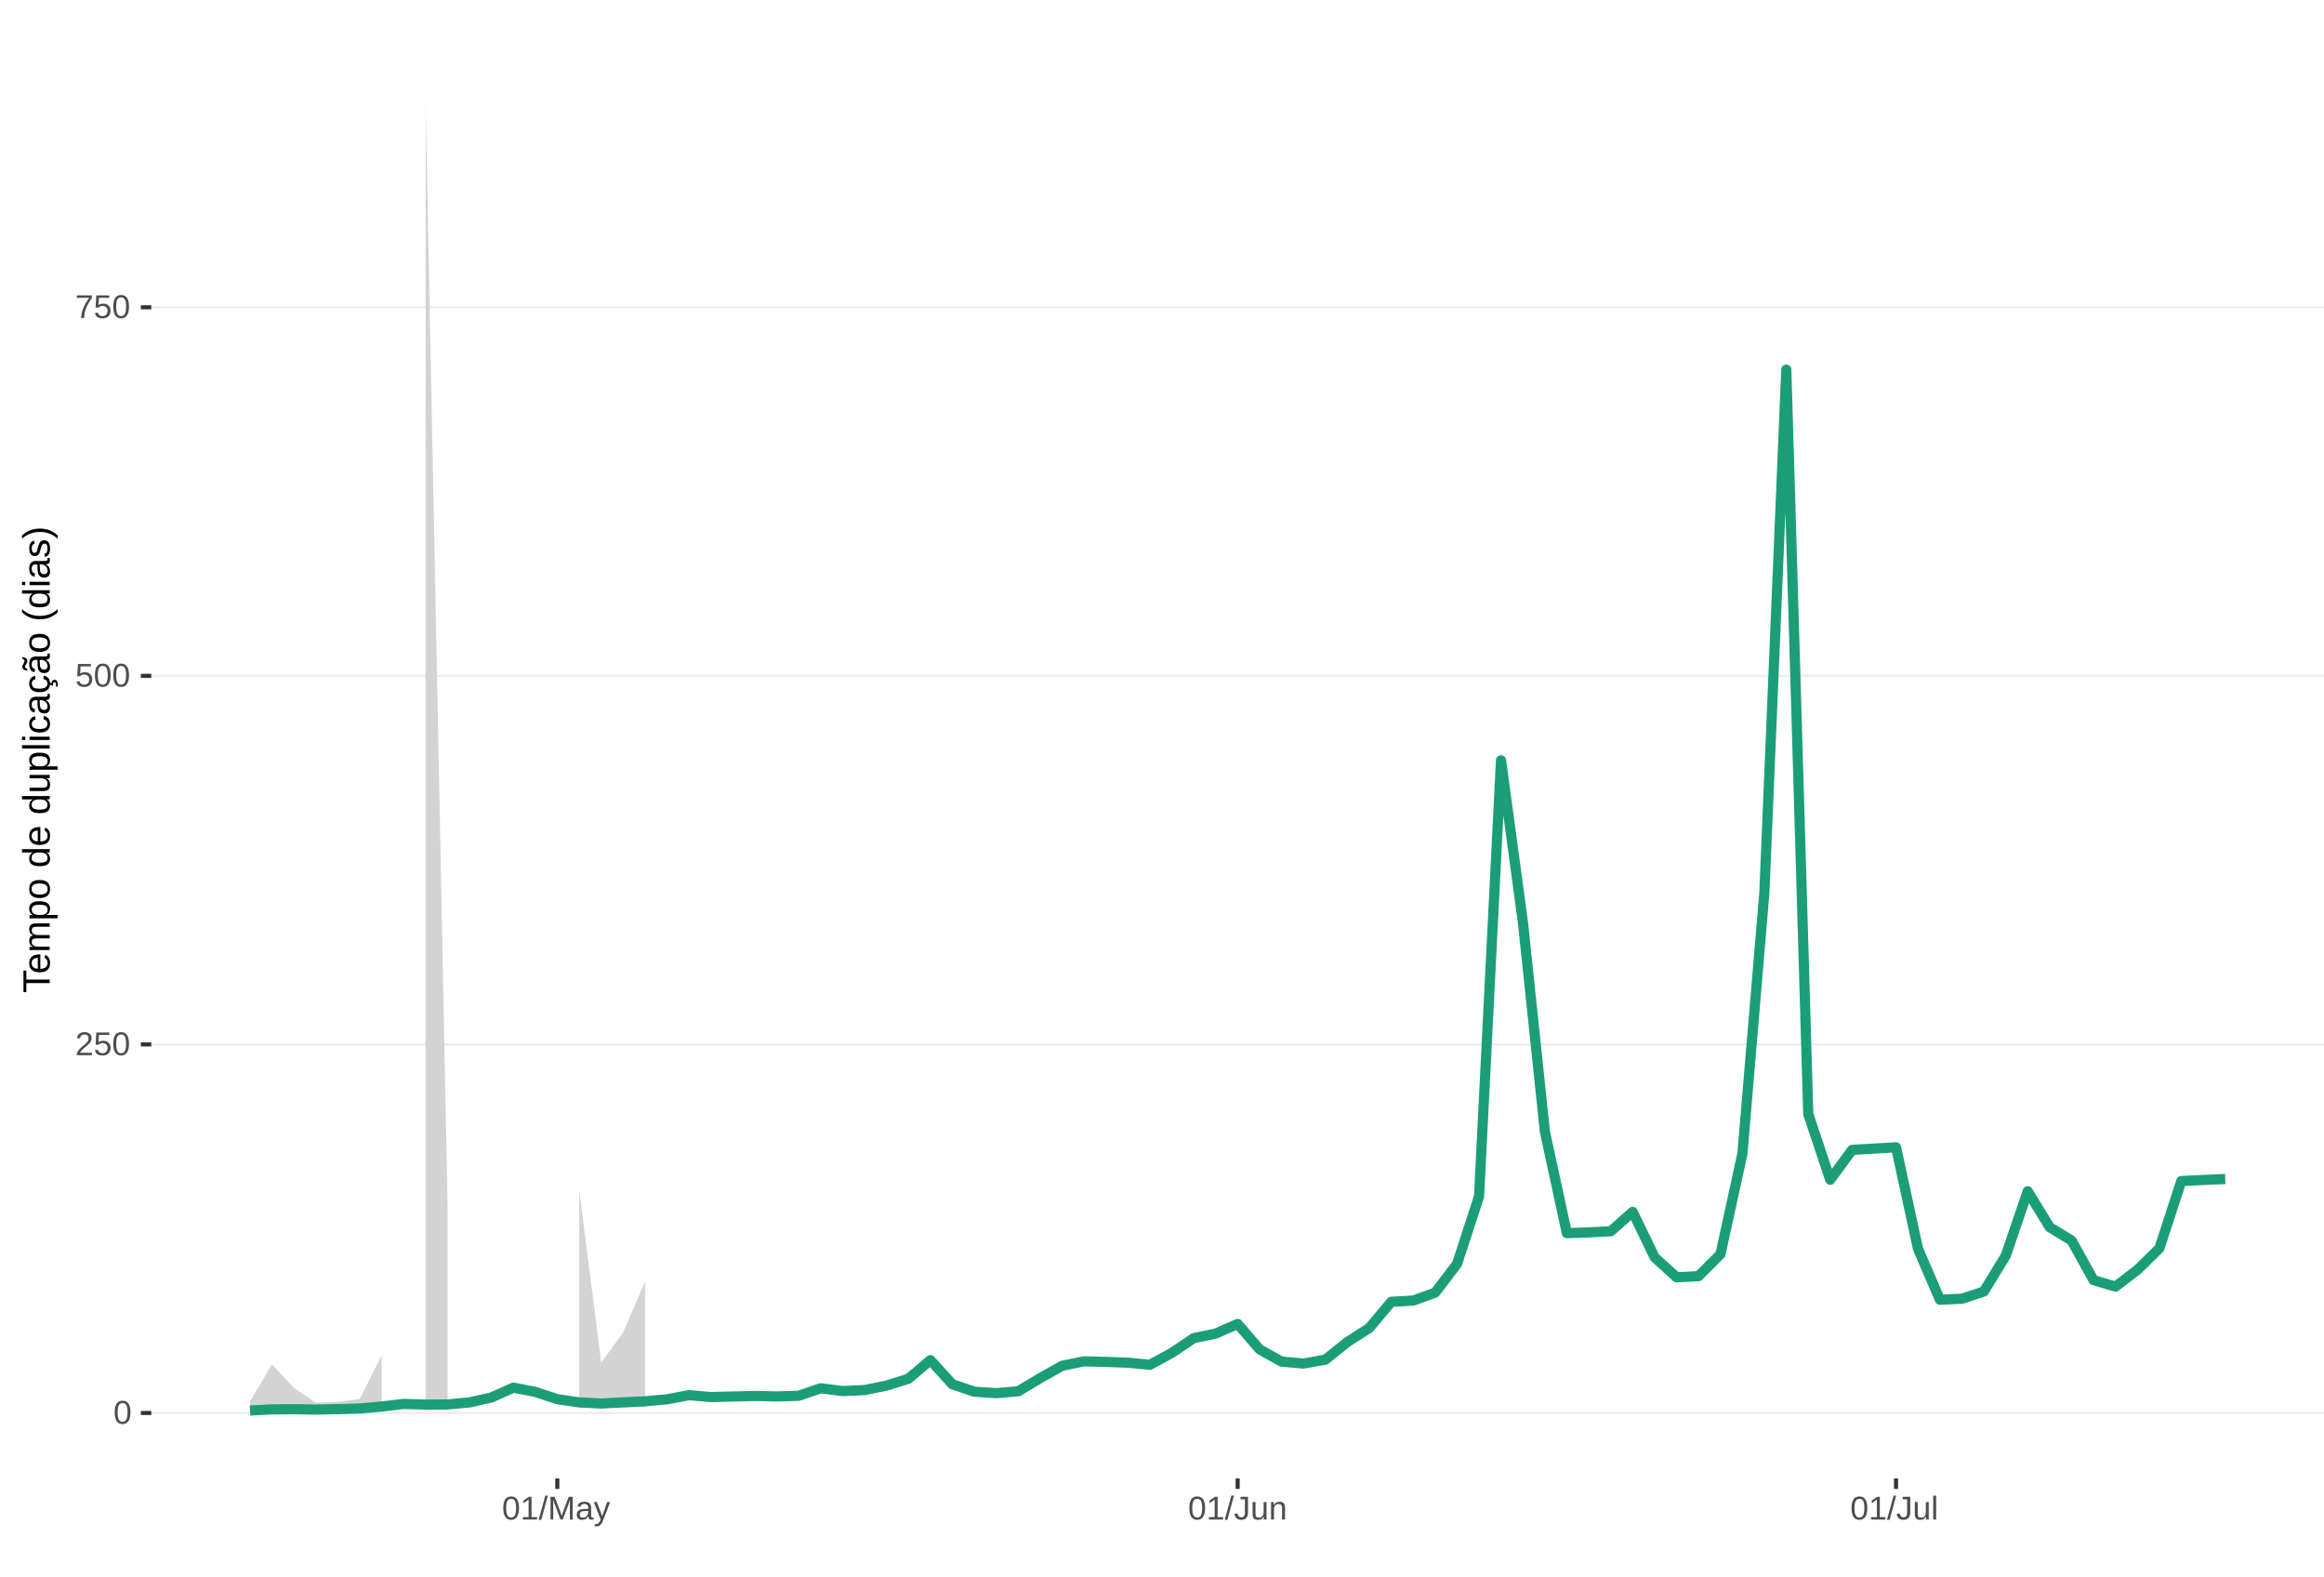
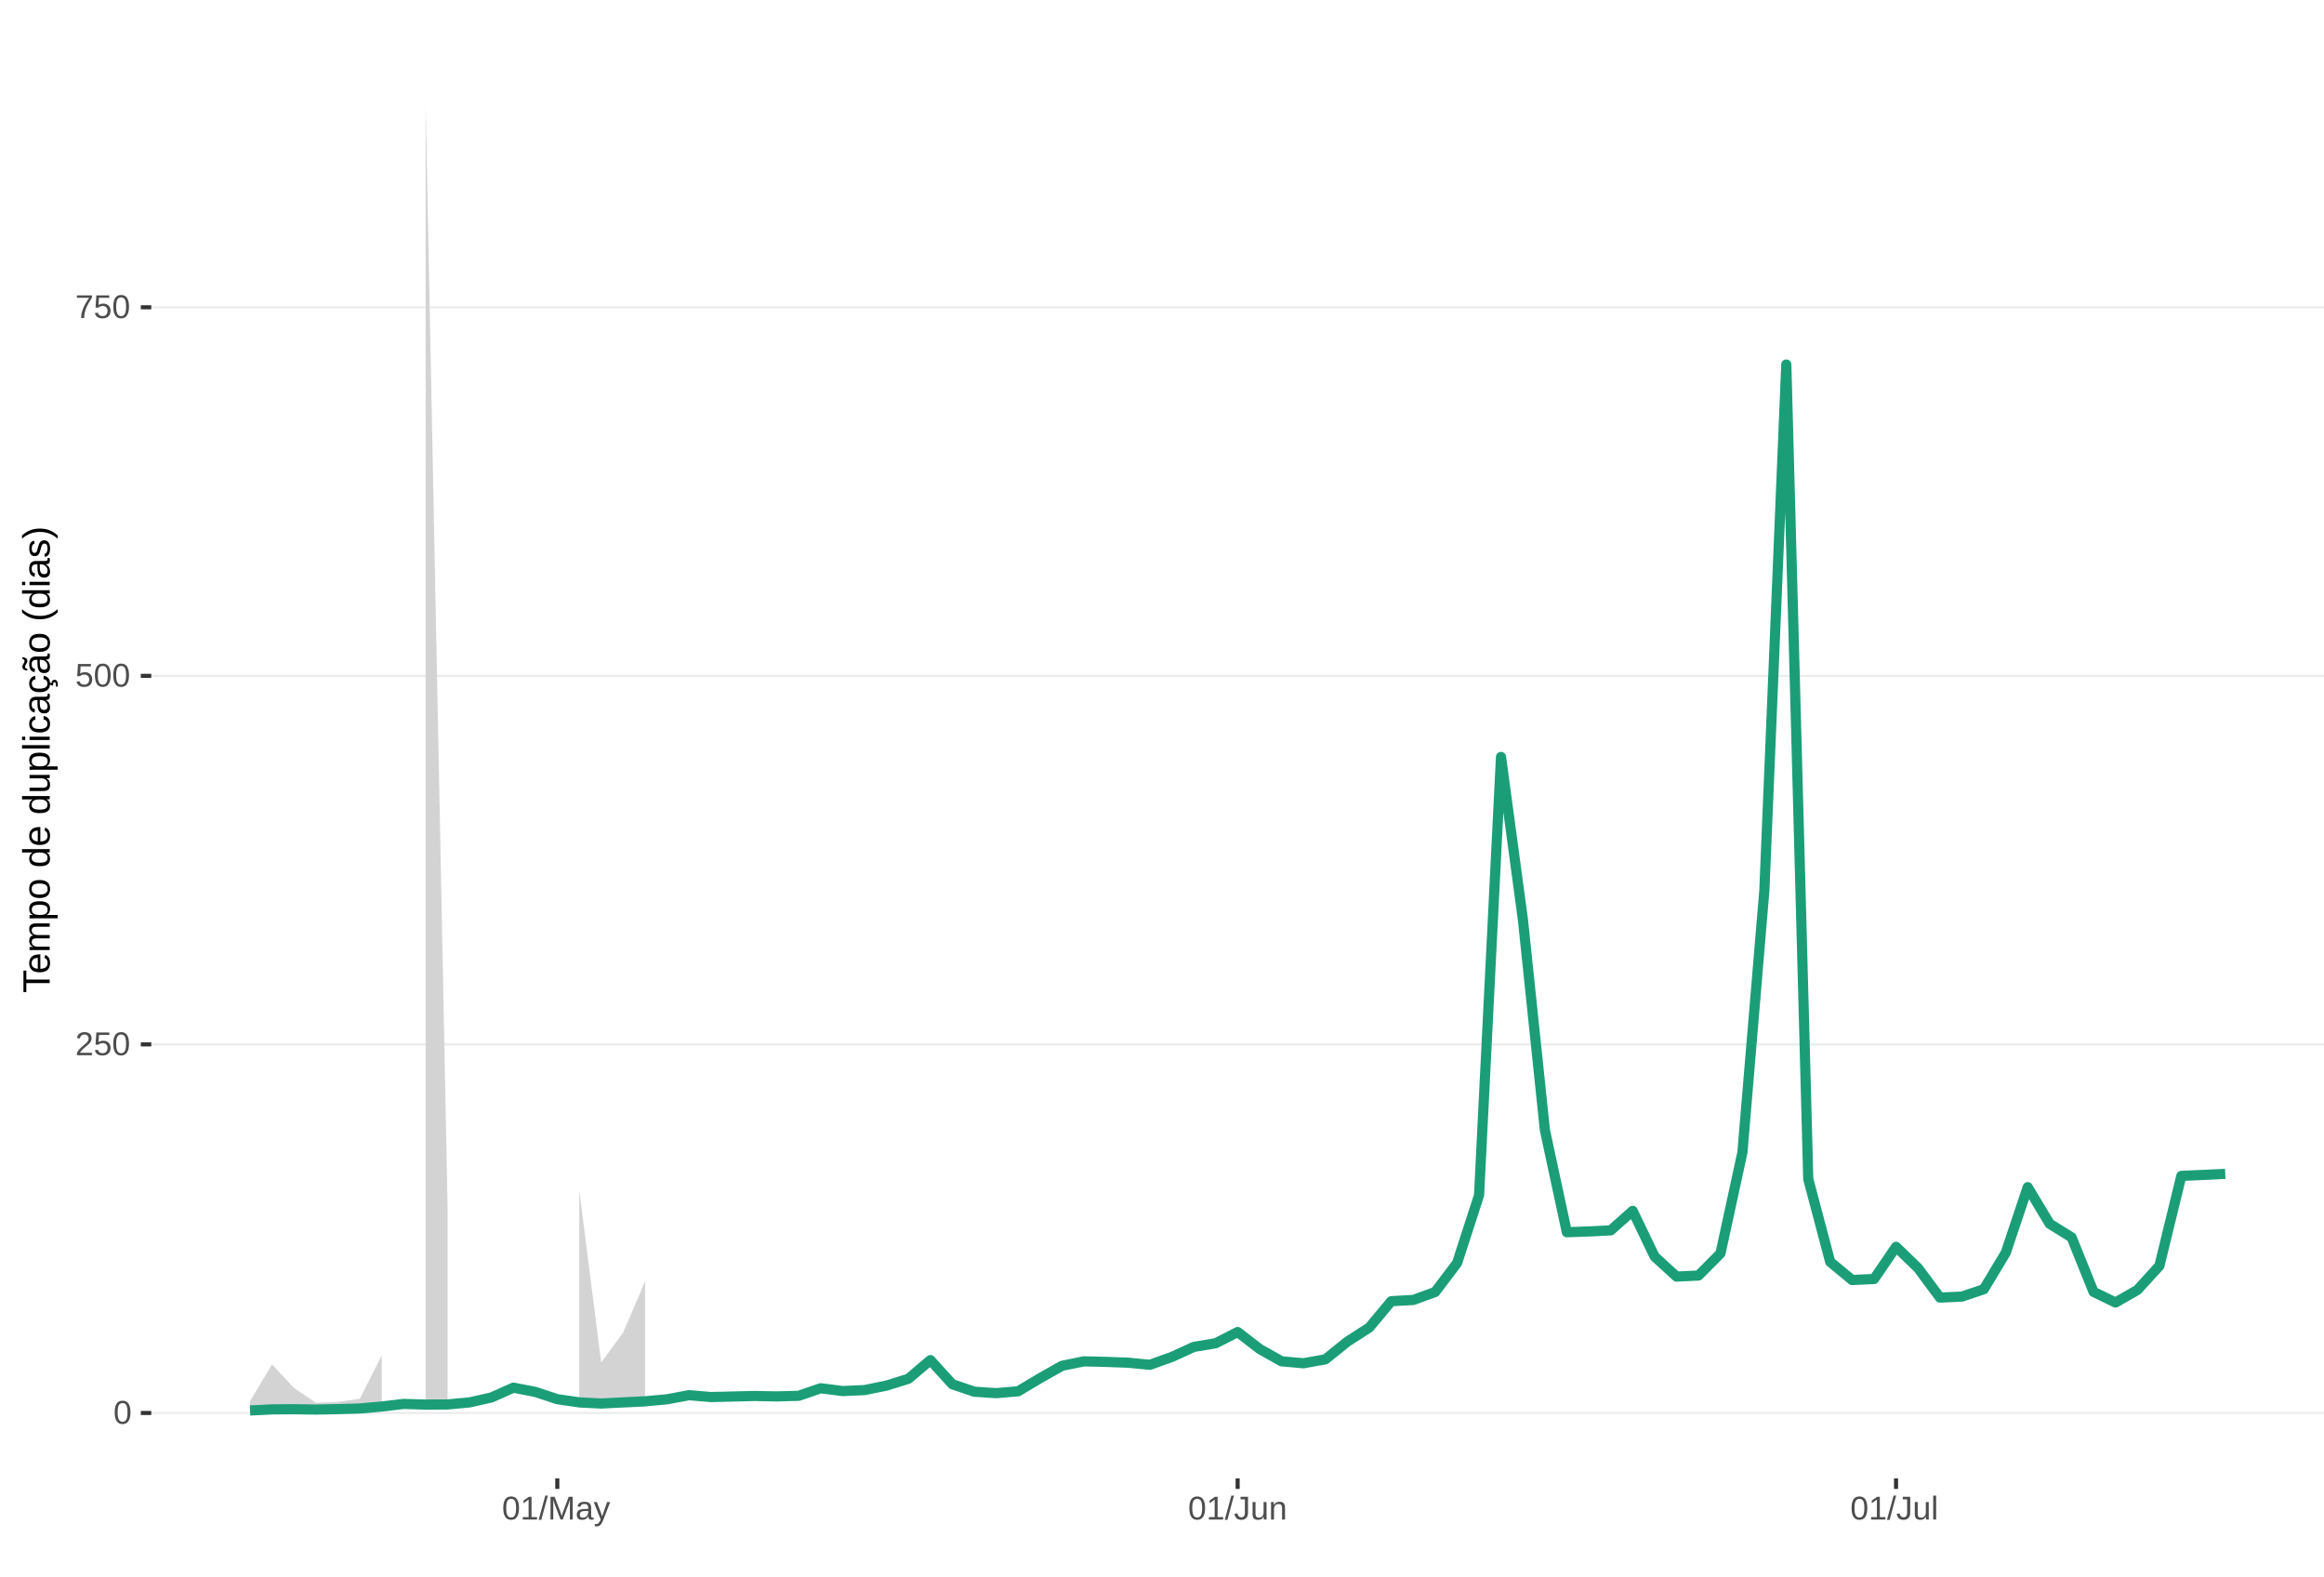
<svg xmlns="http://www.w3.org/2000/svg" xmlns:xlink="http://www.w3.org/1999/xlink" width="609pt" height="413pt" viewBox="0 0 609 413" version="1.1">
  <defs>
    <g>
      <symbol overflow="visible" id="glyph0-0">
        <path style="stroke:none;" d="M 0.859 -5.953 L 5.625 -5.953 L 5.625 0 L 0.859 0 Z M 1.188 -5.641 L 1.188 -0.328 L 5.297 -0.328 L 5.297 -5.641 Z M 1.188 -5.641 " />
      </symbol>
      <symbol overflow="visible" id="glyph0-1">
        <path style="stroke:none;" d="M 4.469 -2.984 C 4.469 -1.984 4.289 -1.223 3.938 -0.703 C 3.594 -0.18 3.078 0.078 2.391 0.078 C 1.711 0.078 1.203 -0.18 0.859 -0.703 C 0.516 -1.223 0.344 -1.984 0.344 -2.984 C 0.344 -4.004 0.508 -4.77 0.844 -5.281 C 1.176 -5.789 1.703 -6.047 2.422 -6.047 C 3.117 -6.047 3.633 -5.785 3.969 -5.266 C 4.301 -4.754 4.469 -3.992 4.469 -2.984 Z M 3.703 -2.984 C 3.703 -3.836 3.602 -4.457 3.406 -4.844 C 3.207 -5.227 2.879 -5.422 2.422 -5.422 C 1.953 -5.422 1.613 -5.227 1.406 -4.844 C 1.207 -4.469 1.109 -3.848 1.109 -2.984 C 1.109 -2.141 1.211 -1.52 1.422 -1.125 C 1.629 -0.727 1.957 -0.531 2.406 -0.531 C 2.852 -0.531 3.18 -0.727 3.391 -1.125 C 3.598 -1.531 3.703 -2.148 3.703 -2.984 Z M 3.703 -2.984 " />
      </symbol>
      <symbol overflow="visible" id="glyph0-2">
        <path style="stroke:none;" d="M 0.438 0 L 0.438 -0.531 C 0.582 -0.863 0.754 -1.156 0.953 -1.406 C 1.16 -1.656 1.379 -1.883 1.609 -2.094 C 1.836 -2.301 2.062 -2.488 2.281 -2.656 C 2.508 -2.832 2.711 -3.008 2.891 -3.188 C 3.078 -3.363 3.223 -3.547 3.328 -3.734 C 3.441 -3.93 3.5 -4.148 3.5 -4.391 C 3.5 -4.711 3.398 -4.961 3.203 -5.141 C 3.016 -5.328 2.754 -5.422 2.422 -5.422 C 2.098 -5.422 1.828 -5.332 1.609 -5.156 C 1.398 -4.977 1.281 -4.727 1.25 -4.406 L 0.469 -4.484 C 0.52 -4.961 0.719 -5.344 1.062 -5.625 C 1.414 -5.906 1.867 -6.047 2.422 -6.047 C 3.016 -6.047 3.473 -5.898 3.797 -5.609 C 4.117 -5.328 4.281 -4.926 4.281 -4.406 C 4.281 -4.176 4.227 -3.945 4.125 -3.719 C 4.02 -3.488 3.863 -3.258 3.656 -3.031 C 3.445 -2.812 3.047 -2.461 2.453 -1.984 C 2.129 -1.711 1.875 -1.469 1.688 -1.25 C 1.5 -1.039 1.359 -0.836 1.266 -0.641 L 4.375 -0.641 L 4.375 0 Z M 0.438 0 " />
      </symbol>
      <symbol overflow="visible" id="glyph0-3">
        <path style="stroke:none;" d="M 4.453 -1.938 C 4.453 -1.312 4.266 -0.816 3.891 -0.453 C 3.516 -0.098 3 0.078 2.344 0.078 C 1.781 0.078 1.328 -0.039 0.984 -0.281 C 0.648 -0.52 0.438 -0.867 0.344 -1.328 L 1.109 -1.422 C 1.273 -0.828 1.691 -0.531 2.359 -0.531 C 2.766 -0.531 3.082 -0.656 3.312 -0.906 C 3.539 -1.156 3.656 -1.492 3.656 -1.922 C 3.656 -2.297 3.539 -2.598 3.312 -2.828 C 3.082 -3.055 2.77 -3.172 2.375 -3.172 C 2.164 -3.172 1.973 -3.141 1.797 -3.078 C 1.617 -3.016 1.441 -2.906 1.266 -2.75 L 0.516 -2.75 L 0.719 -5.953 L 4.109 -5.953 L 4.109 -5.312 L 1.406 -5.312 L 1.297 -3.422 C 1.629 -3.672 2.039 -3.797 2.531 -3.797 C 3.113 -3.797 3.578 -3.625 3.922 -3.281 C 4.273 -2.938 4.453 -2.488 4.453 -1.938 Z M 4.453 -1.938 " />
      </symbol>
      <symbol overflow="visible" id="glyph0-4">
        <path style="stroke:none;" d="M 4.375 -5.344 C 3.77 -4.406 3.344 -3.672 3.094 -3.141 C 2.844 -2.617 2.656 -2.102 2.531 -1.594 C 2.406 -1.082 2.344 -0.551 2.344 0 L 1.547 0 C 1.547 -0.758 1.707 -1.562 2.031 -2.406 C 2.352 -3.25 2.891 -4.219 3.641 -5.312 L 0.438 -5.312 L 0.438 -5.953 L 4.375 -5.953 Z M 4.375 -5.344 " />
      </symbol>
      <symbol overflow="visible" id="glyph0-5">
        <path style="stroke:none;" d="M 0.656 0 L 0.656 -0.641 L 2.172 -0.641 L 2.172 -5.234 L 0.828 -4.266 L 0.828 -4.984 L 2.234 -5.953 L 2.938 -5.953 L 2.938 -0.641 L 4.391 -0.641 L 4.391 0 Z M 0.656 0 " />
      </symbol>
      <symbol overflow="visible" id="glyph0-6">
        <path style="stroke:none;" d="M 0 0.078 L 1.734 -6.266 L 2.406 -6.266 L 0.688 0.078 Z M 0 0.078 " />
      </symbol>
      <symbol overflow="visible" id="glyph0-7">
        <path style="stroke:none;" d="M 5.781 0 L 5.781 -3.969 C 5.781 -4.406 5.789 -4.828 5.812 -5.234 C 5.676 -4.734 5.551 -4.344 5.438 -4.062 L 3.906 0 L 3.328 0 L 1.781 -4.062 L 1.531 -4.781 L 1.406 -5.234 L 1.406 -4.766 L 1.422 -3.969 L 1.422 0 L 0.703 0 L 0.703 -5.953 L 1.766 -5.953 L 3.359 -1.828 C 3.41 -1.66 3.461 -1.477 3.516 -1.281 C 3.566 -1.094 3.602 -0.957 3.625 -0.875 C 3.645 -0.988 3.691 -1.16 3.766 -1.391 C 3.836 -1.617 3.883 -1.766 3.906 -1.828 L 5.469 -5.953 L 6.5 -5.953 L 6.5 0 Z M 5.781 0 " />
      </symbol>
      <symbol overflow="visible" id="glyph0-8">
        <path style="stroke:none;" d="M 1.75 0.078 C 1.289 0.078 0.945 -0.039 0.719 -0.281 C 0.488 -0.52 0.375 -0.852 0.375 -1.281 C 0.375 -1.75 0.523 -2.109 0.828 -2.359 C 1.141 -2.617 1.645 -2.754 2.344 -2.766 L 3.375 -2.797 L 3.375 -3.031 C 3.375 -3.406 3.289 -3.672 3.125 -3.828 C 2.969 -3.992 2.723 -4.078 2.391 -4.078 C 2.047 -4.078 1.797 -4.02 1.641 -3.906 C 1.484 -3.789 1.391 -3.609 1.359 -3.359 L 0.578 -3.422 C 0.703 -4.242 1.312 -4.656 2.406 -4.656 C 2.977 -4.656 3.41 -4.523 3.703 -4.266 C 3.992 -4.004 4.141 -3.625 4.141 -3.125 L 4.141 -1.156 C 4.141 -0.926 4.164 -0.754 4.219 -0.641 C 4.281 -0.523 4.395 -0.469 4.562 -0.469 C 4.633 -0.469 4.719 -0.477 4.812 -0.5 L 4.812 -0.031 C 4.625 0.02 4.43 0.047 4.234 0.047 C 3.941 0.047 3.734 -0.023 3.609 -0.172 C 3.484 -0.328 3.41 -0.562 3.391 -0.875 L 3.375 -0.875 C 3.176 -0.52 2.945 -0.27 2.688 -0.125 C 2.426 0.008 2.113 0.078 1.75 0.078 Z M 1.922 -0.484 C 2.203 -0.484 2.453 -0.547 2.672 -0.672 C 2.891 -0.797 3.062 -0.969 3.188 -1.188 C 3.312 -1.414 3.375 -1.645 3.375 -1.875 L 3.375 -2.25 L 2.531 -2.234 C 2.176 -2.234 1.906 -2.195 1.719 -2.125 C 1.539 -2.062 1.398 -1.957 1.297 -1.812 C 1.203 -1.676 1.156 -1.492 1.156 -1.266 C 1.156 -1.016 1.219 -0.82 1.344 -0.688 C 1.477 -0.551 1.672 -0.484 1.922 -0.484 Z M 1.922 -0.484 " />
      </symbol>
      <symbol overflow="visible" id="glyph0-9">
        <path style="stroke:none;" d="M 0.812 1.797 C 0.602 1.797 0.426 1.781 0.281 1.75 L 0.281 1.172 C 0.383 1.191 0.504 1.203 0.641 1.203 C 1.109 1.203 1.484 0.852 1.766 0.156 L 1.828 -0.016 L 0.016 -4.578 L 0.828 -4.578 L 1.797 -2.047 C 1.805 -2.004 1.82 -1.957 1.844 -1.906 C 1.863 -1.852 1.926 -1.672 2.031 -1.359 C 2.145 -1.047 2.203 -0.867 2.203 -0.828 L 2.5 -1.656 L 3.516 -4.578 L 4.312 -4.578 L 2.547 0 C 2.359 0.488 2.18 0.852 2.016 1.094 C 1.859 1.332 1.68 1.508 1.484 1.625 C 1.285 1.738 1.062 1.797 0.812 1.797 Z M 0.812 1.797 " />
      </symbol>
      <symbol overflow="visible" id="glyph0-10">
        <path style="stroke:none;" d="M 1.938 0.078 C 0.926 0.078 0.328 -0.441 0.141 -1.484 L 0.922 -1.609 C 0.973 -1.285 1.086 -1.031 1.266 -0.844 C 1.441 -0.664 1.664 -0.578 1.938 -0.578 C 2.227 -0.578 2.457 -0.676 2.625 -0.875 C 2.789 -1.07 2.875 -1.367 2.875 -1.766 L 2.875 -5.297 L 1.734 -5.297 L 1.734 -5.953 L 3.688 -5.953 L 3.688 -1.781 C 3.688 -1.195 3.531 -0.738 3.219 -0.406 C 2.906 -0.082 2.477 0.078 1.938 0.078 Z M 1.938 0.078 " />
      </symbol>
      <symbol overflow="visible" id="glyph0-11">
        <path style="stroke:none;" d="M 1.328 -4.578 L 1.328 -1.672 C 1.328 -1.367 1.352 -1.133 1.406 -0.969 C 1.469 -0.801 1.562 -0.68 1.688 -0.609 C 1.82 -0.535 2.016 -0.5 2.266 -0.5 C 2.629 -0.5 2.914 -0.625 3.125 -0.875 C 3.344 -1.125 3.453 -1.473 3.453 -1.922 L 3.453 -4.578 L 4.219 -4.578 L 4.219 -0.969 C 4.219 -0.438 4.223 -0.113 4.234 0 L 3.516 0 C 3.516 -0.008 3.516 -0.047 3.516 -0.109 C 3.516 -0.172 3.508 -0.242 3.5 -0.328 C 3.5 -0.41 3.492 -0.562 3.484 -0.781 L 3.469 -0.781 C 3.301 -0.469 3.098 -0.242 2.859 -0.109 C 2.629 0.016 2.348 0.078 2.016 0.078 C 1.516 0.078 1.145 -0.039 0.906 -0.281 C 0.676 -0.531 0.562 -0.945 0.562 -1.531 L 0.562 -4.578 Z M 1.328 -4.578 " />
      </symbol>
      <symbol overflow="visible" id="glyph0-12">
        <path style="stroke:none;" d="M 3.484 0 L 3.484 -2.906 C 3.484 -3.207 3.453 -3.438 3.391 -3.594 C 3.336 -3.758 3.242 -3.879 3.109 -3.953 C 2.984 -4.023 2.797 -4.062 2.547 -4.062 C 2.18 -4.062 1.891 -3.938 1.672 -3.688 C 1.461 -3.438 1.359 -3.094 1.359 -2.656 L 1.359 0 L 0.594 0 L 0.594 -3.594 C 0.594 -4.125 0.586 -4.453 0.578 -4.578 L 1.297 -4.578 C 1.297 -4.555 1.297 -4.516 1.297 -4.453 C 1.305 -4.391 1.312 -4.316 1.312 -4.234 C 1.312 -4.16 1.316 -4.016 1.328 -3.797 L 1.344 -3.797 C 1.52 -4.109 1.723 -4.328 1.953 -4.453 C 2.18 -4.586 2.461 -4.656 2.797 -4.656 C 3.297 -4.656 3.66 -4.531 3.891 -4.281 C 4.129 -4.031 4.25 -3.617 4.25 -3.047 L 4.25 0 Z M 3.484 0 " />
      </symbol>
      <symbol overflow="visible" id="glyph0-13">
        <path style="stroke:none;" d="M 0.578 0 L 0.578 -6.266 L 1.344 -6.266 L 1.344 0 Z M 0.578 0 " />
      </symbol>
      <symbol overflow="visible" id="glyph1-0">
        <path style="stroke:none;" d="M -6.875 -1 L -6.875 -6.5 L 0 -6.5 L 0 -1 Z M -6.516 -1.375 L -0.375 -1.375 L -0.375 -6.125 L -6.516 -6.125 Z M -6.516 -1.375 " />
      </symbol>
      <symbol overflow="visible" id="glyph1-1">
        <path style="stroke:none;" d="M -6.125 -3.516 L 0 -3.516 L 0 -2.594 L -6.125 -2.594 L -6.125 -0.219 L -6.875 -0.219 L -6.875 -5.875 L -6.125 -5.875 Z M -6.125 -3.516 " />
      </symbol>
      <symbol overflow="visible" id="glyph1-2">
        <path style="stroke:none;" d="M -2.453 -1.344 C -1.848 -1.344 -1.379 -1.469 -1.047 -1.719 C -0.723 -1.969 -0.562 -2.336 -0.562 -2.828 C -0.562 -3.203 -0.633 -3.504 -0.781 -3.734 C -0.938 -3.961 -1.133 -4.117 -1.375 -4.203 L -1.156 -4.969 C -0.32 -4.656 0.094 -3.941 0.094 -2.828 C 0.094 -2.047 -0.133 -1.445 -0.594 -1.031 C -1.062 -0.625 -1.754 -0.422 -2.672 -0.422 C -3.547 -0.422 -4.211 -0.625 -4.672 -1.031 C -5.141 -1.445 -5.375 -2.031 -5.375 -2.781 C -5.375 -4.344 -4.441 -5.125 -2.578 -5.125 L -2.453 -5.125 Z M -3.125 -4.203 C -3.688 -4.16 -4.094 -4.02 -4.344 -3.781 C -4.602 -3.551 -4.734 -3.219 -4.734 -2.781 C -4.734 -2.352 -4.586 -2.016 -4.297 -1.766 C -4.016 -1.516 -3.625 -1.379 -3.125 -1.359 Z M -3.125 -4.203 " />
      </symbol>
      <symbol overflow="visible" id="glyph1-3">
        <path style="stroke:none;" d="M 0 -3.75 L -3.344 -3.75 C -3.852 -3.75 -4.207 -3.676 -4.406 -3.531 C -4.602 -3.395 -4.703 -3.145 -4.703 -2.781 C -4.703 -2.406 -4.555 -2.109 -4.266 -1.891 C -3.984 -1.672 -3.582 -1.562 -3.062 -1.562 L 0 -1.562 L 0 -0.688 L -4.156 -0.688 C -4.77 -0.688 -5.145 -0.68 -5.281 -0.672 L -5.281 -1.5 C -5.27 -1.5 -5.227 -1.5 -5.156 -1.5 C -5.082 -1.508 -5 -1.516 -4.906 -1.516 C -4.812 -1.523 -4.633 -1.531 -4.375 -1.531 L -4.375 -1.547 C -4.75 -1.734 -5.008 -1.945 -5.156 -2.188 C -5.301 -2.438 -5.375 -2.738 -5.375 -3.094 C -5.375 -3.488 -5.297 -3.801 -5.141 -4.031 C -4.984 -4.27 -4.727 -4.438 -4.375 -4.531 L -4.375 -4.547 C -4.727 -4.723 -4.984 -4.941 -5.141 -5.203 C -5.297 -5.461 -5.375 -5.773 -5.375 -6.141 C -5.375 -6.672 -5.227 -7.055 -4.938 -7.297 C -4.656 -7.547 -4.18 -7.672 -3.516 -7.672 L 0 -7.672 L 0 -6.797 L -3.344 -6.797 C -3.852 -6.797 -4.207 -6.723 -4.406 -6.578 C -4.602 -6.441 -4.703 -6.191 -4.703 -5.828 C -4.703 -5.453 -4.555 -5.156 -4.266 -4.938 C -3.984 -4.727 -3.582 -4.625 -3.062 -4.625 L 0 -4.625 Z M 0 -3.75 " />
      </symbol>
      <symbol overflow="visible" id="glyph1-4">
        <path style="stroke:none;" d="M -2.672 -5.141 C -0.828 -5.141 0.094 -4.492 0.094 -3.203 C 0.094 -2.391 -0.211 -1.844 -0.828 -1.562 L -0.828 -1.531 C -0.797 -1.539 -0.516 -1.547 0.016 -1.547 L 2.078 -1.547 L 2.078 -0.672 L -4.203 -0.672 C -4.742 -0.672 -5.102 -0.66 -5.281 -0.641 L -5.281 -1.5 C -5.27 -1.5 -5.223 -1.5 -5.141 -1.5 C -5.066 -1.508 -4.945 -1.52 -4.781 -1.531 C -4.613 -1.539 -4.5 -1.547 -4.438 -1.547 L -4.438 -1.562 C -4.758 -1.719 -4.992 -1.922 -5.141 -2.172 C -5.297 -2.43 -5.375 -2.773 -5.375 -3.203 C -5.375 -3.848 -5.156 -4.332 -4.719 -4.656 C -4.281 -4.977 -3.598 -5.141 -2.672 -5.141 Z M -2.641 -4.219 C -3.379 -4.219 -3.906 -4.117 -4.219 -3.922 C -4.539 -3.723 -4.703 -3.406 -4.703 -2.969 C -4.703 -2.625 -4.629 -2.352 -4.484 -2.156 C -4.336 -1.957 -4.109 -1.805 -3.797 -1.703 C -3.484 -1.598 -3.078 -1.547 -2.578 -1.547 C -1.879 -1.547 -1.363 -1.656 -1.031 -1.875 C -0.707 -2.102 -0.547 -2.469 -0.547 -2.969 C -0.547 -3.406 -0.707 -3.723 -1.031 -3.922 C -1.352 -4.117 -1.891 -4.219 -2.641 -4.219 Z M -2.641 -4.219 " />
      </symbol>
      <symbol overflow="visible" id="glyph1-5">
        <path style="stroke:none;" d="M -2.641 -5.141 C -1.723 -5.141 -1.035 -4.938 -0.578 -4.531 C -0.129 -4.125 0.094 -3.535 0.094 -2.766 C 0.094 -1.992 -0.141 -1.41 -0.609 -1.016 C -1.078 -0.617 -1.754 -0.422 -2.641 -0.422 C -4.461 -0.422 -5.375 -1.207 -5.375 -2.781 C -5.375 -3.594 -5.148 -4.188 -4.703 -4.562 C -4.266 -4.945 -3.578 -5.141 -2.641 -5.141 Z M -2.641 -4.219 C -3.367 -4.219 -3.898 -4.109 -4.234 -3.891 C -4.566 -3.672 -4.734 -3.305 -4.734 -2.797 C -4.734 -2.285 -4.562 -1.914 -4.219 -1.688 C -3.883 -1.457 -3.359 -1.344 -2.641 -1.344 C -1.953 -1.344 -1.43 -1.453 -1.078 -1.672 C -0.723 -1.898 -0.547 -2.258 -0.547 -2.75 C -0.547 -3.281 -0.711 -3.656 -1.047 -3.875 C -1.391 -4.102 -1.922 -4.219 -2.641 -4.219 Z M -2.641 -4.219 " />
      </symbol>
      <symbol overflow="visible" id="glyph1-6">
        <path style="stroke:none;" d="" />
      </symbol>
      <symbol overflow="visible" id="glyph1-7">
        <path style="stroke:none;" d="M -0.844 -4.016 C -0.508 -3.848 -0.27 -3.629 -0.125 -3.359 C 0.02 -3.086 0.094 -2.754 0.094 -2.359 C 0.094 -1.691 -0.129 -1.203 -0.578 -0.891 C -1.023 -0.578 -1.707 -0.422 -2.625 -0.422 C -4.457 -0.422 -5.375 -1.066 -5.375 -2.359 C -5.375 -2.766 -5.301 -3.098 -5.156 -3.359 C -5.008 -3.629 -4.781 -3.848 -4.469 -4.016 L -7.25 -4.016 L -7.25 -4.891 L -1.094 -4.891 C -0.539 -4.891 -0.176 -4.898 0 -4.922 L 0 -4.078 C -0.051 -4.066 -0.172 -4.055 -0.359 -4.047 C -0.547 -4.035 -0.707 -4.031 -0.844 -4.031 Z M -2.641 -1.344 C -1.898 -1.344 -1.367 -1.438 -1.047 -1.625 C -0.734 -1.82 -0.578 -2.145 -0.578 -2.594 C -0.578 -3.082 -0.75 -3.441 -1.094 -3.672 C -1.438 -3.898 -1.973 -4.016 -2.703 -4.016 C -3.398 -4.016 -3.91 -3.898 -4.234 -3.672 C -4.566 -3.441 -4.734 -3.082 -4.734 -2.594 C -4.734 -2.156 -4.566 -1.836 -4.234 -1.641 C -3.91 -1.441 -3.379 -1.344 -2.641 -1.344 Z M -2.641 -1.344 " />
      </symbol>
      <symbol overflow="visible" id="glyph1-8">
        <path style="stroke:none;" d="M -5.281 -1.531 L -1.938 -1.531 C -1.582 -1.531 -1.305 -1.562 -1.109 -1.625 C -0.922 -1.695 -0.785 -1.805 -0.703 -1.953 C -0.617 -2.109 -0.578 -2.332 -0.578 -2.625 C -0.578 -3.039 -0.723 -3.367 -1.016 -3.609 C -1.305 -3.859 -1.707 -3.984 -2.219 -3.984 L -5.281 -3.984 L -5.281 -4.875 L -1.125 -4.875 C -0.508 -4.875 -0.133 -4.879 0 -4.891 L 0 -4.062 C -0.02 -4.062 -0.062 -4.055 -0.125 -4.047 C -0.195 -4.047 -0.281 -4.039 -0.375 -4.031 C -0.469 -4.031 -0.645 -4.031 -0.906 -4.031 L -0.906 -4.016 C -0.539 -3.816 -0.281 -3.582 -0.125 -3.312 C 0.02 -3.051 0.094 -2.723 0.094 -2.328 C 0.094 -1.742 -0.047 -1.316 -0.328 -1.047 C -0.617 -0.785 -1.098 -0.656 -1.766 -0.656 L -5.281 -0.656 Z M -5.281 -1.531 " />
      </symbol>
      <symbol overflow="visible" id="glyph1-9">
        <path style="stroke:none;" d="M 0 -0.672 L -7.25 -0.672 L -7.25 -1.547 L 0 -1.547 Z M 0 -0.672 " />
      </symbol>
      <symbol overflow="visible" id="glyph1-10">
        <path style="stroke:none;" d="M -6.406 -0.672 L -7.25 -0.672 L -7.25 -1.547 L -6.406 -1.547 Z M 0 -0.672 L -5.281 -0.672 L -5.281 -1.547 L 0 -1.547 Z M 0 -0.672 " />
      </symbol>
      <symbol overflow="visible" id="glyph1-11">
        <path style="stroke:none;" d="M -2.672 -1.344 C -1.961 -1.344 -1.438 -1.453 -1.094 -1.672 C -0.758 -1.891 -0.594 -2.223 -0.594 -2.672 C -0.594 -2.984 -0.676 -3.242 -0.844 -3.453 C -1.02 -3.672 -1.281 -3.801 -1.625 -3.844 L -1.578 -4.734 C -1.066 -4.672 -0.66 -4.457 -0.359 -4.094 C -0.055 -3.727 0.094 -3.266 0.094 -2.703 C 0.094 -1.961 -0.133 -1.395 -0.594 -1 C -1.062 -0.613 -1.742 -0.422 -2.641 -0.422 C -3.535 -0.422 -4.211 -0.613 -4.672 -1 C -5.141 -1.395 -5.375 -1.957 -5.375 -2.688 C -5.375 -3.227 -5.234 -3.676 -4.953 -4.031 C -4.68 -4.395 -4.297 -4.617 -3.797 -4.703 L -3.734 -3.797 C -4.023 -3.754 -4.254 -3.641 -4.422 -3.453 C -4.598 -3.266 -4.688 -3.004 -4.688 -2.672 C -4.688 -2.203 -4.531 -1.863 -4.219 -1.656 C -3.914 -1.445 -3.398 -1.344 -2.672 -1.344 Z M -2.672 -1.344 " />
      </symbol>
      <symbol overflow="visible" id="glyph1-12">
        <path style="stroke:none;" d="M 0.094 -2.016 C 0.094 -1.484 -0.047 -1.082 -0.328 -0.812 C -0.609 -0.551 -0.988 -0.422 -1.469 -0.422 C -2.02 -0.422 -2.441 -0.598 -2.734 -0.953 C -3.023 -1.316 -3.18 -1.898 -3.203 -2.703 L -3.219 -3.891 L -3.516 -3.891 C -3.941 -3.891 -4.25 -3.797 -4.438 -3.609 C -4.625 -3.43 -4.719 -3.148 -4.719 -2.766 C -4.719 -2.367 -4.648 -2.078 -4.516 -1.891 C -4.379 -1.711 -4.164 -1.609 -3.875 -1.578 L -3.953 -0.656 C -4.898 -0.812 -5.375 -1.52 -5.375 -2.781 C -5.375 -3.445 -5.223 -3.945 -4.922 -4.281 C -4.617 -4.613 -4.18 -4.781 -3.609 -4.781 L -1.328 -4.781 C -1.066 -4.781 -0.867 -4.812 -0.734 -4.875 C -0.609 -4.945 -0.547 -5.082 -0.547 -5.281 C -0.547 -5.363 -0.555 -5.457 -0.578 -5.562 L -0.031 -5.562 C 0.02 -5.344 0.047 -5.117 0.047 -4.891 C 0.047 -4.555 -0.035 -4.316 -0.203 -4.172 C -0.379 -4.023 -0.648 -3.941 -1.016 -3.922 L -1.016 -3.891 C -0.609 -3.672 -0.32 -3.41 -0.156 -3.109 C 0.008 -2.805 0.094 -2.441 0.094 -2.016 Z M -0.562 -2.219 C -0.562 -2.539 -0.633 -2.828 -0.781 -3.078 C -0.926 -3.328 -1.125 -3.523 -1.375 -3.672 C -1.633 -3.816 -1.898 -3.891 -2.172 -3.891 L -2.609 -3.891 L -2.594 -2.938 C -2.582 -2.52 -2.535 -2.203 -2.453 -1.984 C -2.379 -1.773 -2.258 -1.613 -2.094 -1.5 C -1.938 -1.383 -1.723 -1.328 -1.453 -1.328 C -1.172 -1.328 -0.953 -1.406 -0.797 -1.562 C -0.641 -1.719 -0.562 -1.938 -0.562 -2.219 Z M -0.562 -2.219 " />
      </symbol>
      <symbol overflow="visible" id="glyph1-13">
        <path style="stroke:none;" d="M -2.672 -1.344 C -1.961 -1.344 -1.438 -1.453 -1.094 -1.672 C -0.758 -1.891 -0.594 -2.223 -0.594 -2.672 C -0.594 -2.984 -0.676 -3.242 -0.844 -3.453 C -1.02 -3.672 -1.281 -3.801 -1.625 -3.844 L -1.578 -4.734 C -1.066 -4.672 -0.66 -4.457 -0.359 -4.094 C -0.055 -3.727 0.094 -3.266 0.094 -2.703 C 0.094 -1.961 -0.133 -1.395 -0.594 -1 C -1.062 -0.613 -1.742 -0.422 -2.641 -0.422 C -3.535 -0.422 -4.211 -0.613 -4.672 -1 C -5.141 -1.395 -5.375 -1.957 -5.375 -2.688 C -5.375 -3.227 -5.234 -3.676 -4.953 -4.031 C -4.68 -4.395 -4.297 -4.617 -3.797 -4.703 L -3.734 -3.797 C -4.023 -3.754 -4.254 -3.641 -4.422 -3.453 C -4.598 -3.266 -4.688 -3.004 -4.688 -2.672 C -4.688 -2.203 -4.531 -1.863 -4.219 -1.656 C -3.914 -1.445 -3.398 -1.344 -2.672 -1.344 Z M 1.234 -3.672 C 1.828 -3.672 2.125 -3.223 2.125 -2.328 C 2.125 -2.148 2.113 -2.004 2.094 -1.891 L 1.625 -1.891 C 1.645 -2.055 1.656 -2.195 1.656 -2.312 C 1.656 -2.789 1.52 -3.031 1.25 -3.031 C 1 -3.031 0.875 -2.812 0.875 -2.375 C 0.875 -2.238 0.879 -2.148 0.891 -2.109 L 0 -2.422 L 0 -2.938 L 0.484 -2.75 C 0.492 -3.062 0.566 -3.289 0.703 -3.438 C 0.836 -3.594 1.016 -3.672 1.234 -3.672 Z M 1.234 -3.672 " />
      </symbol>
      <symbol overflow="visible" id="glyph1-14">
        <path style="stroke:none;" d="M 0.094 -2.016 C 0.094 -1.484 -0.047 -1.082 -0.328 -0.812 C -0.609 -0.551 -0.988 -0.422 -1.469 -0.422 C -2.02 -0.422 -2.441 -0.598 -2.734 -0.953 C -3.023 -1.316 -3.18 -1.898 -3.203 -2.703 L -3.219 -3.891 L -3.516 -3.891 C -3.941 -3.891 -4.25 -3.797 -4.438 -3.609 C -4.625 -3.43 -4.719 -3.148 -4.719 -2.766 C -4.719 -2.367 -4.648 -2.078 -4.516 -1.891 C -4.379 -1.711 -4.164 -1.609 -3.875 -1.578 L -3.953 -0.656 C -4.898 -0.812 -5.375 -1.52 -5.375 -2.781 C -5.375 -3.445 -5.223 -3.945 -4.922 -4.281 C -4.617 -4.613 -4.18 -4.781 -3.609 -4.781 L -1.328 -4.781 C -1.066 -4.781 -0.867 -4.812 -0.734 -4.875 C -0.609 -4.945 -0.547 -5.082 -0.547 -5.281 C -0.547 -5.363 -0.555 -5.457 -0.578 -5.562 L -0.031 -5.562 C 0.02 -5.344 0.047 -5.117 0.047 -4.891 C 0.047 -4.555 -0.035 -4.316 -0.203 -4.172 C -0.379 -4.023 -0.648 -3.941 -1.016 -3.922 L -1.016 -3.891 C -0.609 -3.672 -0.32 -3.41 -0.156 -3.109 C 0.008 -2.805 0.094 -2.441 0.094 -2.016 Z M -0.562 -2.219 C -0.562 -2.539 -0.633 -2.828 -0.781 -3.078 C -0.926 -3.328 -1.125 -3.523 -1.375 -3.672 C -1.633 -3.816 -1.898 -3.891 -2.172 -3.891 L -2.609 -3.891 L -2.594 -2.938 C -2.582 -2.52 -2.535 -2.203 -2.453 -1.984 C -2.379 -1.773 -2.258 -1.613 -2.094 -1.5 C -1.938 -1.383 -1.723 -1.328 -1.453 -1.328 C -1.172 -1.328 -0.953 -1.406 -0.797 -1.562 C -0.641 -1.719 -0.562 -1.938 -0.562 -2.219 Z M -5.859 -3.609 C -5.859 -3.473 -5.891 -3.332 -5.953 -3.188 C -6.016 -3.051 -6.082 -2.922 -6.156 -2.797 C -6.227 -2.672 -6.297 -2.551 -6.359 -2.438 C -6.422 -2.32 -6.453 -2.211 -6.453 -2.109 C -6.453 -1.93 -6.398 -1.797 -6.297 -1.703 C -6.191 -1.617 -6.047 -1.562 -5.859 -1.531 L -5.859 -1.094 C -6.191 -1.125 -6.441 -1.176 -6.609 -1.25 C -6.785 -1.332 -6.922 -1.441 -7.016 -1.578 C -7.117 -1.711 -7.172 -1.879 -7.172 -2.078 C -7.172 -2.223 -7.141 -2.363 -7.078 -2.5 C -7.023 -2.633 -6.957 -2.766 -6.875 -2.891 C -6.801 -3.023 -6.734 -3.145 -6.672 -3.25 C -6.617 -3.363 -6.594 -3.473 -6.594 -3.578 C -6.594 -3.898 -6.785 -4.086 -7.172 -4.141 L -7.172 -4.594 C -6.691 -4.539 -6.352 -4.43 -6.156 -4.266 C -5.957 -4.098 -5.859 -3.879 -5.859 -3.609 Z M -5.859 -3.609 " />
      </symbol>
      <symbol overflow="visible" id="glyph1-15">
        <path style="stroke:none;" d="M -2.594 -0.625 C -3.539 -0.625 -4.383 -0.77 -5.125 -1.062 C -5.875 -1.352 -6.582 -1.805 -7.25 -2.422 L -7.25 -3.266 C -6.57 -2.66 -5.852 -2.211 -5.094 -1.922 C -4.332 -1.641 -3.5 -1.5 -2.594 -1.5 C -1.688 -1.5 -0.852 -1.641 -0.094 -1.922 C 0.664 -2.203 1.391 -2.648 2.078 -3.266 L 2.078 -2.422 C 1.41 -1.805 0.703 -1.352 -0.047 -1.062 C -0.797 -0.77 -1.641 -0.625 -2.578 -0.625 Z M -2.594 -0.625 " />
      </symbol>
      <symbol overflow="visible" id="glyph1-16">
        <path style="stroke:none;" d="M -1.453 -4.641 C -0.961 -4.641 -0.582 -4.453 -0.312 -4.078 C -0.039 -3.703 0.094 -3.176 0.094 -2.5 C 0.094 -1.844 -0.008 -1.332 -0.219 -0.969 C -0.438 -0.613 -0.773 -0.383 -1.234 -0.281 L -1.391 -1.062 C -1.109 -1.133 -0.898 -1.285 -0.766 -1.516 C -0.641 -1.754 -0.578 -2.082 -0.578 -2.5 C -0.578 -2.945 -0.645 -3.27 -0.781 -3.469 C -0.914 -3.676 -1.117 -3.781 -1.391 -3.781 C -1.598 -3.781 -1.766 -3.707 -1.891 -3.562 C -2.023 -3.426 -2.133 -3.195 -2.219 -2.875 L -2.391 -2.25 C -2.516 -1.738 -2.641 -1.375 -2.766 -1.156 C -2.891 -0.945 -3.039 -0.781 -3.219 -0.656 C -3.406 -0.539 -3.629 -0.484 -3.891 -0.484 C -4.367 -0.484 -4.734 -0.656 -4.984 -1 C -5.234 -1.344 -5.359 -1.844 -5.359 -2.5 C -5.359 -3.082 -5.254 -3.547 -5.047 -3.891 C -4.848 -4.234 -4.523 -4.453 -4.078 -4.547 L -3.969 -3.75 C -4.207 -3.707 -4.391 -3.578 -4.516 -3.359 C -4.641 -3.148 -4.703 -2.863 -4.703 -2.5 C -4.703 -2.102 -4.641 -1.812 -4.516 -1.625 C -4.398 -1.438 -4.219 -1.344 -3.969 -1.344 C -3.82 -1.344 -3.695 -1.379 -3.594 -1.453 C -3.5 -1.535 -3.414 -1.648 -3.344 -1.797 C -3.281 -1.953 -3.191 -2.281 -3.078 -2.781 C -2.953 -3.238 -2.836 -3.57 -2.734 -3.781 C -2.641 -3.988 -2.531 -4.148 -2.406 -4.266 C -2.289 -4.379 -2.156 -4.469 -2 -4.531 C -1.844 -4.602 -1.66 -4.641 -1.453 -4.641 Z M -1.453 -4.641 " />
      </symbol>
      <symbol overflow="visible" id="glyph1-17">
        <path style="stroke:none;" d="M -2.578 -2.703 C -1.641 -2.703 -0.797 -2.555 -0.047 -2.266 C 0.703 -1.973 1.41 -1.52 2.078 -0.906 L 2.078 -0.062 C 1.391 -0.676 0.672 -1.125 -0.078 -1.406 C -0.836 -1.688 -1.676 -1.828 -2.594 -1.828 C -3.5 -1.828 -4.328 -1.68 -5.078 -1.391 C -5.836 -1.109 -6.562 -0.664 -7.25 -0.062 L -7.25 -0.906 C -6.582 -1.52 -5.875 -1.973 -5.125 -2.266 C -4.375 -2.555 -3.531 -2.703 -2.594 -2.703 Z M -2.578 -2.703 " />
      </symbol>
    </g>
    <clipPath id="clip1">
      <path d="M 39.645 9.961 L 609 9.961 L 609 387.328 L 39.645 387.328 Z M 39.645 9.961 " />
    </clipPath>
    <clipPath id="clip2">
      <path d="M 39.645 369 L 609 369 L 609 371 L 39.645 371 Z M 39.645 369 " />
    </clipPath>
    <clipPath id="clip3">
      <path d="M 39.645 273 L 609 273 L 609 274 L 39.645 274 Z M 39.645 273 " />
    </clipPath>
    <clipPath id="clip4">
      <path d="M 39.645 176 L 609 176 L 609 178 L 39.645 178 Z M 39.645 176 " />
    </clipPath>
    <clipPath id="clip5">
      <path d="M 39.645 80 L 609 80 L 609 81 L 39.645 81 Z M 39.645 80 " />
    </clipPath>
  </defs>
  <g id="surface266">
    <rect x="0" y="0" width="609" height="413" style="fill:rgb(100%,100%,100%);fill-opacity:1;stroke:none;" />
    <rect x="0" y="0" width="609" height="413" style="fill:rgb(100%,100%,100%);fill-opacity:1;stroke:none;" />
    <path style="fill:none;stroke-width:1.067;stroke-linecap:round;stroke-linejoin:round;stroke:rgb(100%,100%,100%);stroke-opacity:1;stroke-miterlimit:10;" d="M 0 413 L 609 413 L 609 0 L 0 0 Z M 0 413 " />
    <g clip-path="url(#clip1)" clip-rule="nonzero">
      <path style=" stroke:none;fill-rule:nonzero;fill:rgb(100%,100%,100%);fill-opacity:1;" d="M 39.645 387.328 L 609 387.328 L 609 9.961 L 39.645 9.961 Z M 39.645 387.328 " />
    </g>
    <g clip-path="url(#clip2)" clip-rule="nonzero">
      <path style="fill:none;stroke-width:0.533;stroke-linecap:butt;stroke-linejoin:round;stroke:rgb(92.157%,92.157%,92.157%);stroke-opacity:1;stroke-miterlimit:10;" d="M 39.645 370.176 L 609 370.176 " />
    </g>
    <g clip-path="url(#clip3)" clip-rule="nonzero">
      <path style="fill:none;stroke-width:0.533;stroke-linecap:butt;stroke-linejoin:round;stroke:rgb(92.157%,92.157%,92.157%);stroke-opacity:1;stroke-miterlimit:10;" d="M 39.645 273.617 L 609 273.617 " />
    </g>
    <g clip-path="url(#clip4)" clip-rule="nonzero">
      <path style="fill:none;stroke-width:0.533;stroke-linecap:butt;stroke-linejoin:round;stroke:rgb(92.157%,92.157%,92.157%);stroke-opacity:1;stroke-miterlimit:10;" d="M 39.645 177.062 L 609 177.062 " />
    </g>
    <g clip-path="url(#clip5)" clip-rule="nonzero">
      <path style="fill:none;stroke-width:0.533;stroke-linecap:butt;stroke-linejoin:round;stroke:rgb(92.157%,92.157%,92.157%);stroke-opacity:1;stroke-miterlimit:10;" d="M 39.645 80.504 L 609 80.504 " />
    </g>
    <path style=" stroke:none;fill-rule:nonzero;fill:rgb(82.745%,82.745%,82.745%);fill-opacity:1;" d="M 65.523 367.09 L 71.277 357.457 L 77.027 363.605 L 82.777 367.508 L 88.527 367.273 L 94.281 366.484 L 100.031 355.094 L 100.031 369.289 L 94.281 369.484 L 88.527 369.574 L 82.777 369.648 L 77.027 369.656 L 71.277 369.703 L 65.523 369.824 Z M 65.523 367.09 " />
    <path style=" stroke:none;fill-rule:nonzero;fill:rgb(82.745%,82.745%,82.745%);fill-opacity:1;" d="M 111.535 27.117 L 117.285 315.898 L 117.285 369.043 L 111.535 369.082 Z M 111.535 27.117 " />
    <path style=" stroke:none;fill-rule:nonzero;fill:rgb(82.745%,82.745%,82.745%);fill-opacity:1;" d="M 151.789 311.828 L 157.543 356.961 L 163.293 349.102 L 169.043 335.691 L 169.043 368.578 L 163.293 368.695 L 157.543 368.816 L 151.789 368.758 Z M 151.789 311.828 " />
-     <path style="fill:none;stroke-width:2.667;stroke-linecap:butt;stroke-linejoin:round;stroke:rgb(10.588%,61.961%,46.667%);stroke-opacity:1;stroke-miterlimit:10;" d="M 65.523 369.52 L 71.277 369.238 L 77.027 369.191 L 82.777 369.281 L 88.527 369.164 L 94.281 369 L 100.031 368.484 L 105.781 367.801 L 111.535 367.98 L 117.285 367.941 L 123.035 367.406 L 128.785 366.109 L 134.539 363.543 L 140.289 364.656 L 146.039 366.559 L 151.789 367.398 L 157.543 367.699 L 163.293 367.398 L 169.043 367.113 L 174.797 366.59 L 180.547 365.512 L 186.297 366 L 197.801 365.723 L 203.551 365.836 L 209.301 365.676 L 215.051 363.699 L 220.805 364.43 L 226.555 364.176 L 232.305 363.004 L 238.059 361.207 L 243.809 356.328 L 249.559 362.645 L 255.309 364.602 L 261.062 364.98 L 266.812 364.488 L 272.562 361.051 L 278.312 357.812 L 284.066 356.645 L 289.816 356.793 L 295.566 357 L 301.316 357.555 L 307.07 354.434 L 312.82 350.562 L 318.57 349.371 L 324.324 346.844 L 330.074 353.5 L 335.824 356.715 L 341.574 357.223 L 347.328 356.195 L 353.078 351.582 L 358.828 347.91 L 364.578 341.043 L 370.332 340.727 L 376.082 338.652 L 381.832 331.09 L 387.586 313.422 L 393.336 199.195 L 399.086 241.672 L 404.836 296.441 L 410.59 323.059 L 416.34 322.863 L 422.09 322.57 L 427.84 317.492 L 433.594 329.402 L 439.344 334.625 L 445.094 334.34 L 450.848 328.578 L 456.598 302.242 L 462.348 233.91 L 468.098 96.84 L 473.852 291.852 L 479.602 309.078 L 485.352 301.238 L 491.102 300.906 L 496.855 300.57 L 502.605 327.137 L 508.355 340.504 L 514.109 340.25 L 519.859 338.348 L 525.609 328.949 L 531.359 312.082 L 537.113 321.496 L 542.863 324.996 L 548.613 335.375 L 554.363 337.07 L 560.117 332.664 L 565.867 327.035 L 571.617 309.406 L 577.371 309.137 L 583.121 308.871 " />
+     <path style="fill:none;stroke-width:2.667;stroke-linecap:butt;stroke-linejoin:round;stroke:rgb(10.588%,61.961%,46.667%);stroke-opacity:1;stroke-miterlimit:10;" d="M 65.523 369.52 L 71.277 369.238 L 77.027 369.191 L 82.777 369.281 L 88.527 369.164 L 94.281 369 L 100.031 368.484 L 105.781 367.801 L 111.535 367.98 L 117.285 367.941 L 123.035 367.406 L 128.785 366.109 L 134.539 363.543 L 140.289 364.656 L 146.039 366.559 L 151.789 367.398 L 157.543 367.699 L 163.293 367.398 L 169.043 367.113 L 174.797 366.59 L 180.547 365.512 L 186.297 366 L 197.801 365.723 L 203.551 365.836 L 209.301 365.676 L 215.051 363.699 L 220.805 364.43 L 226.555 364.176 L 232.305 363.004 L 238.059 361.207 L 243.809 356.328 L 249.559 362.645 L 255.309 364.602 L 261.062 364.98 L 266.812 364.488 L 272.562 361.051 L 278.312 357.812 L 284.066 356.645 L 289.816 356.793 L 295.566 357 L 301.316 357.555 L 307.07 355.5 L 312.82 352.871 L 318.57 351.906 L 324.324 348.965 L 330.074 353.402 L 335.824 356.637 L 341.574 357.148 L 347.328 356.113 L 353.078 351.48 L 358.828 347.785 L 364.578 340.887 L 370.332 340.57 L 376.082 338.484 L 381.832 330.883 L 387.586 313.125 L 393.336 198.305 L 399.086 241.004 L 404.836 296.059 L 410.59 322.816 L 416.34 322.621 L 422.09 322.328 L 427.84 317.223 L 433.594 329.195 L 439.344 334.445 L 445.094 334.16 L 450.848 328.371 L 456.598 301.91 L 462.348 233.242 L 468.098 95.5 L 473.852 308.898 L 479.602 330.594 L 485.352 335.34 L 491.102 335.074 L 496.855 326.641 L 502.605 332.195 L 508.355 339.938 L 514.109 339.688 L 519.859 337.754 L 525.609 328.184 L 531.359 311.012 L 537.113 320.605 L 542.863 324.172 L 548.613 338.445 L 554.363 341.238 L 560.117 337.938 L 565.867 331.625 L 571.617 308.066 L 577.371 307.801 L 583.121 307.531 " />
    <g style="fill:rgb(30.196%,30.196%,30.196%);fill-opacity:1;">
      <use xlink:href="#glyph0-1" x="29.715" y="373.006" />
    </g>
    <g style="fill:rgb(30.196%,30.196%,30.196%);fill-opacity:1;">
      <use xlink:href="#glyph0-2" x="19.715" y="276.447" />
      <use xlink:href="#glyph0-3" x="24.525" y="276.447" />
      <use xlink:href="#glyph0-1" x="29.336" y="276.447" />
    </g>
    <g style="fill:rgb(30.196%,30.196%,30.196%);fill-opacity:1;">
      <use xlink:href="#glyph0-3" x="19.715" y="179.893" />
      <use xlink:href="#glyph0-1" x="24.525" y="179.893" />
      <use xlink:href="#glyph0-1" x="29.336" y="179.893" />
    </g>
    <g style="fill:rgb(30.196%,30.196%,30.196%);fill-opacity:1;">
      <use xlink:href="#glyph0-4" x="19.715" y="83.334" />
      <use xlink:href="#glyph0-3" x="24.525" y="83.334" />
      <use xlink:href="#glyph0-1" x="29.336" y="83.334" />
    </g>
    <path style="fill:none;stroke-width:1.067;stroke-linecap:butt;stroke-linejoin:round;stroke:rgb(20%,20%,20%);stroke-opacity:1;stroke-miterlimit:10;" d="M 36.906 370.176 L 39.645 370.176 " />
    <path style="fill:none;stroke-width:1.067;stroke-linecap:butt;stroke-linejoin:round;stroke:rgb(20%,20%,20%);stroke-opacity:1;stroke-miterlimit:10;" d="M 36.906 273.617 L 39.645 273.617 " />
    <path style="fill:none;stroke-width:1.067;stroke-linecap:butt;stroke-linejoin:round;stroke:rgb(20%,20%,20%);stroke-opacity:1;stroke-miterlimit:10;" d="M 36.906 177.062 L 39.645 177.062 " />
    <path style="fill:none;stroke-width:1.067;stroke-linecap:butt;stroke-linejoin:round;stroke:rgb(20%,20%,20%);stroke-opacity:1;stroke-miterlimit:10;" d="M 36.906 80.504 L 39.645 80.504 " />
    <path style="fill:none;stroke-width:1.067;stroke-linecap:butt;stroke-linejoin:round;stroke:rgb(20%,20%,20%);stroke-opacity:1;stroke-miterlimit:10;" d="M 146.039 390.07 L 146.039 387.328 " />
    <path style="fill:none;stroke-width:1.067;stroke-linecap:butt;stroke-linejoin:round;stroke:rgb(20%,20%,20%);stroke-opacity:1;stroke-miterlimit:10;" d="M 324.324 390.07 L 324.324 387.328 " />
    <path style="fill:none;stroke-width:1.067;stroke-linecap:butt;stroke-linejoin:round;stroke:rgb(20%,20%,20%);stroke-opacity:1;stroke-miterlimit:10;" d="M 496.855 390.07 L 496.855 387.328 " />
    <g style="fill:rgb(30.196%,30.196%,30.196%);fill-opacity:1;">
      <use xlink:href="#glyph0-1" x="131.539" y="398.092" />
      <use xlink:href="#glyph0-5" x="136.35" y="398.092" />
      <use xlink:href="#glyph0-6" x="141.16" y="398.092" />
      <use xlink:href="#glyph0-7" x="143.563" y="398.092" />
      <use xlink:href="#glyph0-8" x="150.769" y="398.092" />
      <use xlink:href="#glyph0-9" x="155.579" y="398.092" />
    </g>
    <g style="fill:rgb(30.196%,30.196%,30.196%);fill-opacity:1;">
      <use xlink:href="#glyph0-1" x="311.324" y="398.092" />
      <use xlink:href="#glyph0-5" x="316.135" y="398.092" />
      <use xlink:href="#glyph0-6" x="320.945" y="398.092" />
      <use xlink:href="#glyph0-10" x="323.349" y="398.092" />
      <use xlink:href="#glyph0-11" x="327.674" y="398.092" />
      <use xlink:href="#glyph0-12" x="332.484" y="398.092" />
    </g>
    <g style="fill:rgb(30.196%,30.196%,30.196%);fill-opacity:1;">
      <use xlink:href="#glyph0-1" x="484.855" y="398.092" />
      <use xlink:href="#glyph0-5" x="489.666" y="398.092" />
      <use xlink:href="#glyph0-6" x="494.477" y="398.092" />
      <use xlink:href="#glyph0-10" x="496.88" y="398.092" />
      <use xlink:href="#glyph0-11" x="501.205" y="398.092" />
      <use xlink:href="#glyph0-13" x="506.016" y="398.092" />
    </g>
    <g style="fill:rgb(0%,0%,0%);fill-opacity:1;">
      <use xlink:href="#glyph1-1" x="13.025" y="260.145" />
      <use xlink:href="#glyph1-2" x="13.025" y="255.145" />
      <use xlink:href="#glyph1-3" x="13.025" y="249.583" />
      <use xlink:href="#glyph1-4" x="13.025" y="241.253" />
      <use xlink:href="#glyph1-5" x="13.025" y="235.691" />
      <use xlink:href="#glyph1-6" x="13.025" y="230.13" />
      <use xlink:href="#glyph1-7" x="13.025" y="227.352" />
      <use xlink:href="#glyph1-2" x="13.025" y="221.79" />
      <use xlink:href="#glyph1-6" x="13.025" y="216.229" />
      <use xlink:href="#glyph1-7" x="13.025" y="213.45" />
      <use xlink:href="#glyph1-8" x="13.025" y="207.889" />
      <use xlink:href="#glyph1-4" x="13.025" y="202.327" />
      <use xlink:href="#glyph1-9" x="13.025" y="196.766" />
      <use xlink:href="#glyph1-10" x="13.025" y="194.544" />
      <use xlink:href="#glyph1-11" x="13.025" y="192.322" />
      <use xlink:href="#glyph1-12" x="13.025" y="187.322" />
      <use xlink:href="#glyph1-13" x="13.025" y="181.761" />
      <use xlink:href="#glyph1-14" x="13.025" y="176.761" />
      <use xlink:href="#glyph1-5" x="13.025" y="171.199" />
      <use xlink:href="#glyph1-6" x="13.025" y="165.638" />
      <use xlink:href="#glyph1-15" x="13.025" y="162.859" />
      <use xlink:href="#glyph1-7" x="13.025" y="159.529" />
      <use xlink:href="#glyph1-10" x="13.025" y="153.968" />
      <use xlink:href="#glyph1-12" x="13.025" y="151.746" />
      <use xlink:href="#glyph1-16" x="13.025" y="146.185" />
      <use xlink:href="#glyph1-17" x="13.025" y="141.185" />
    </g>
  </g>
</svg>
